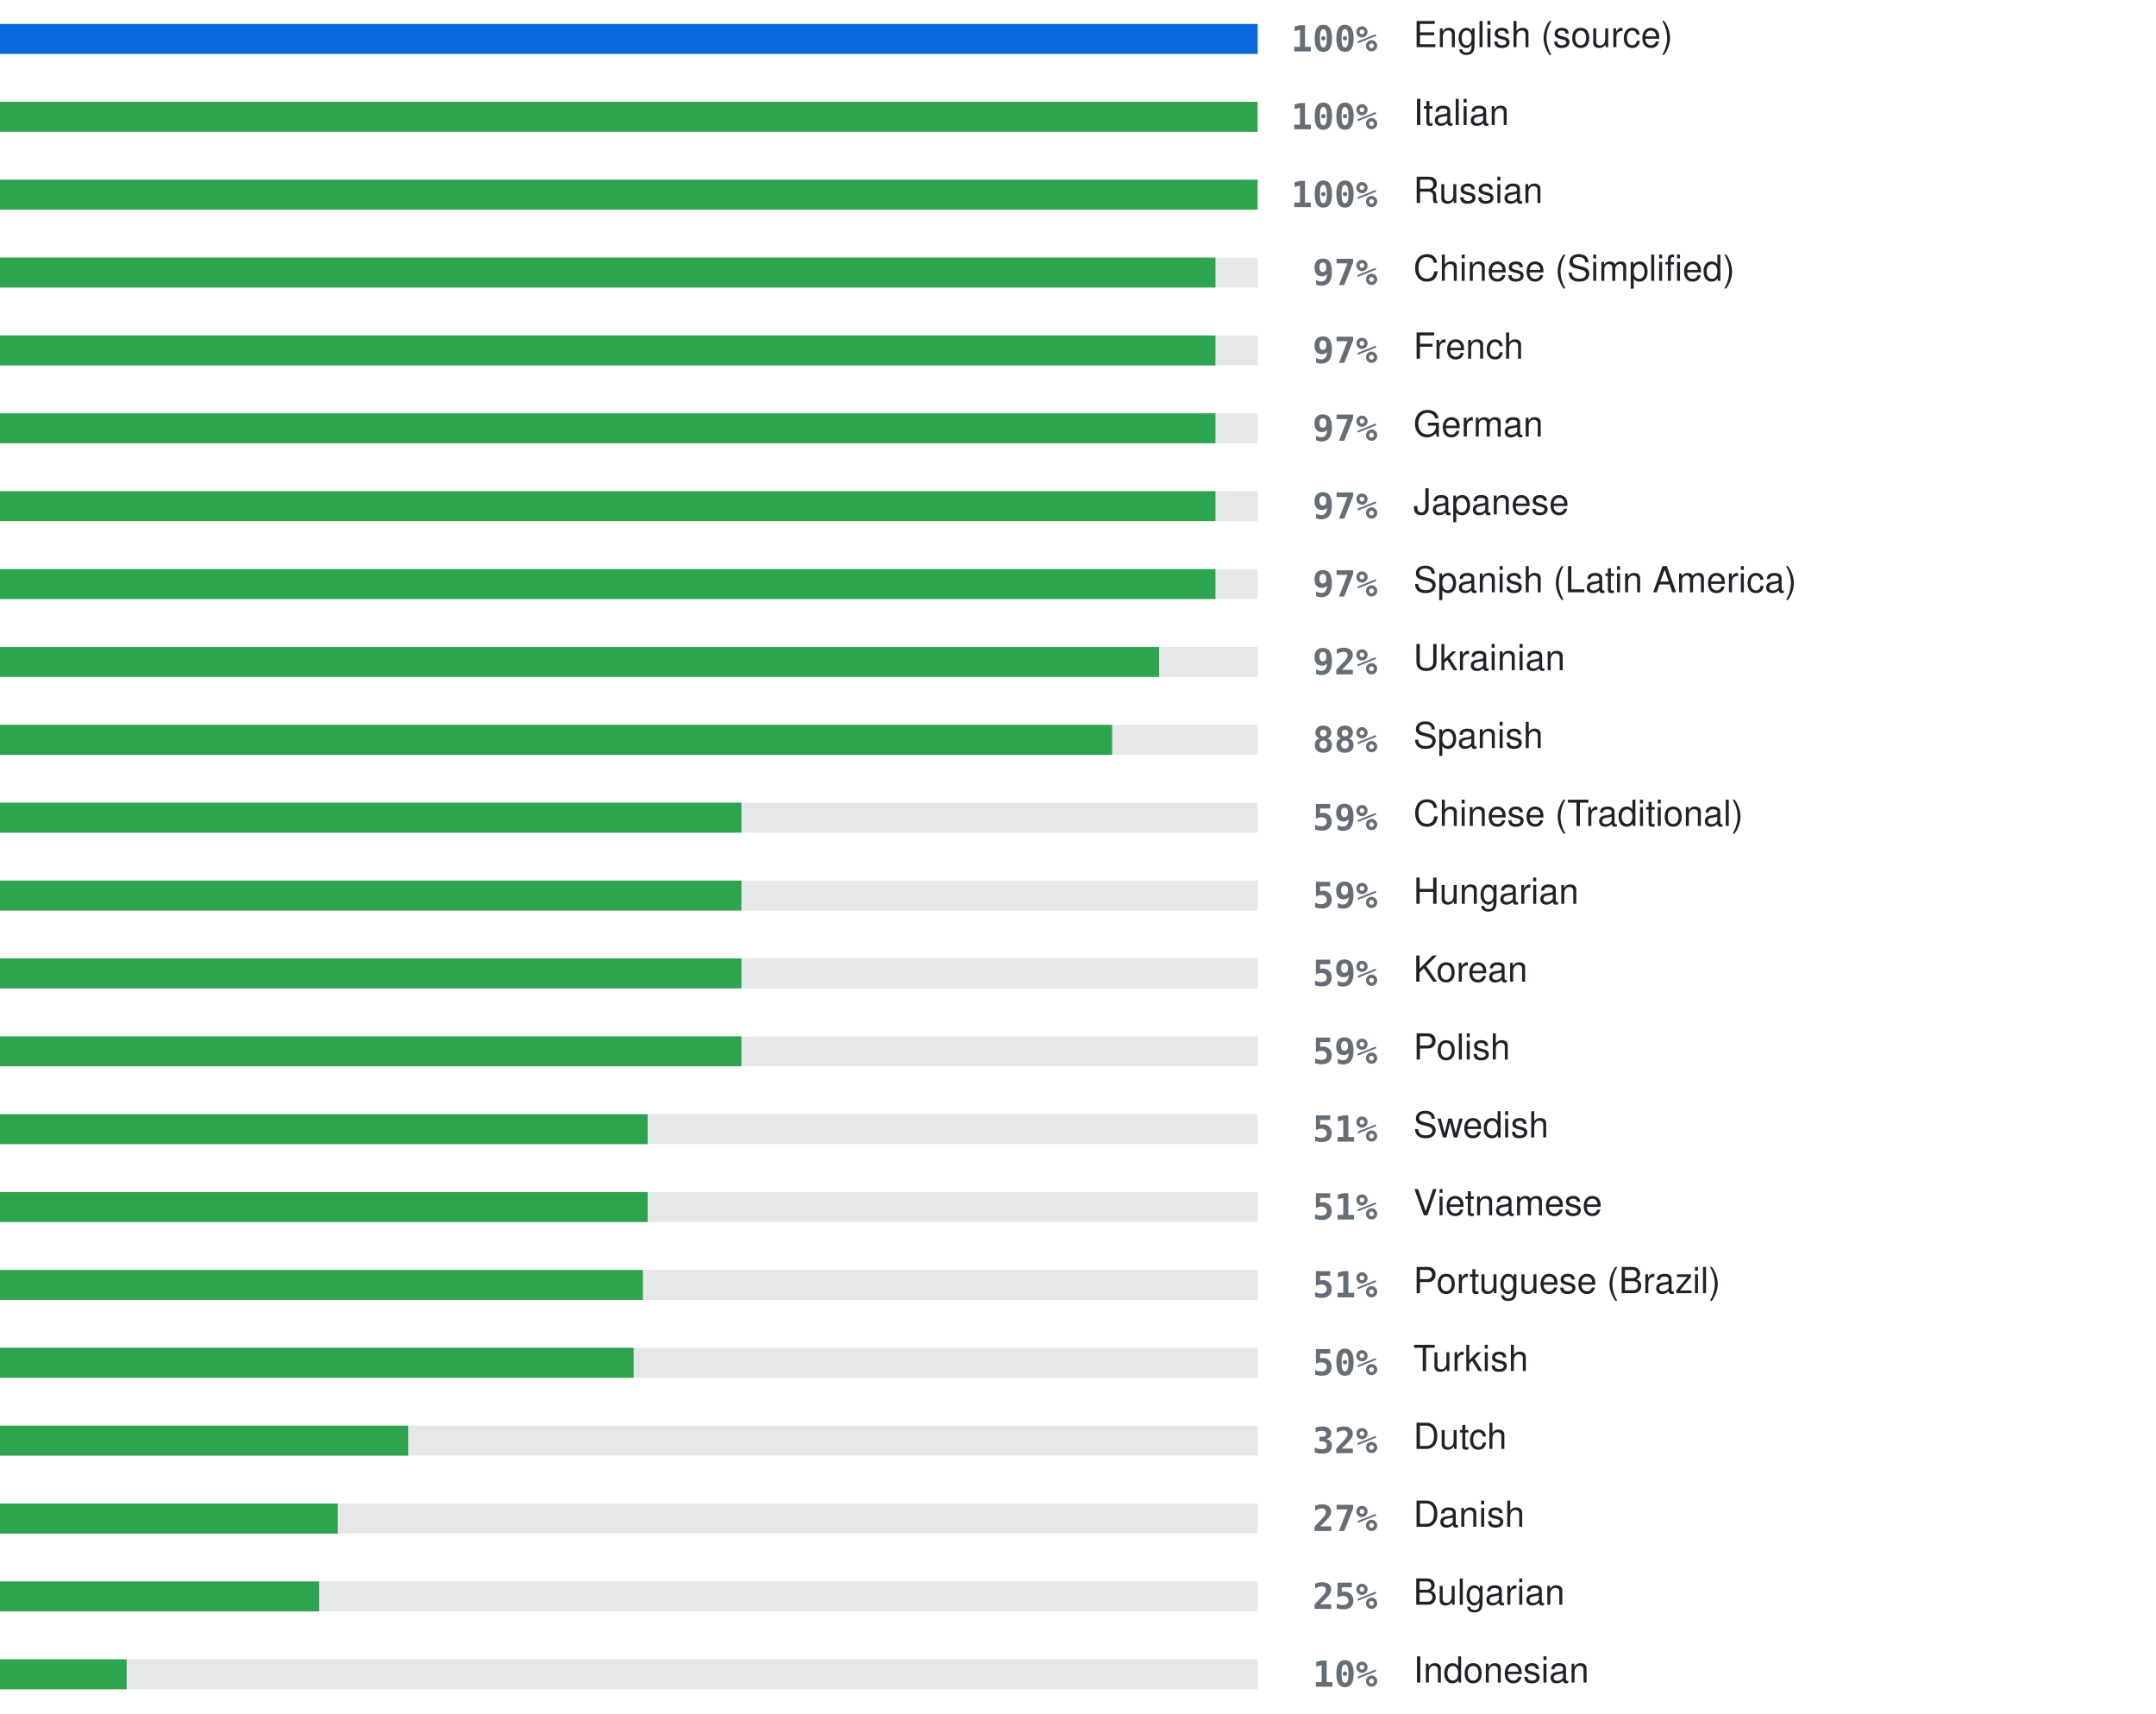
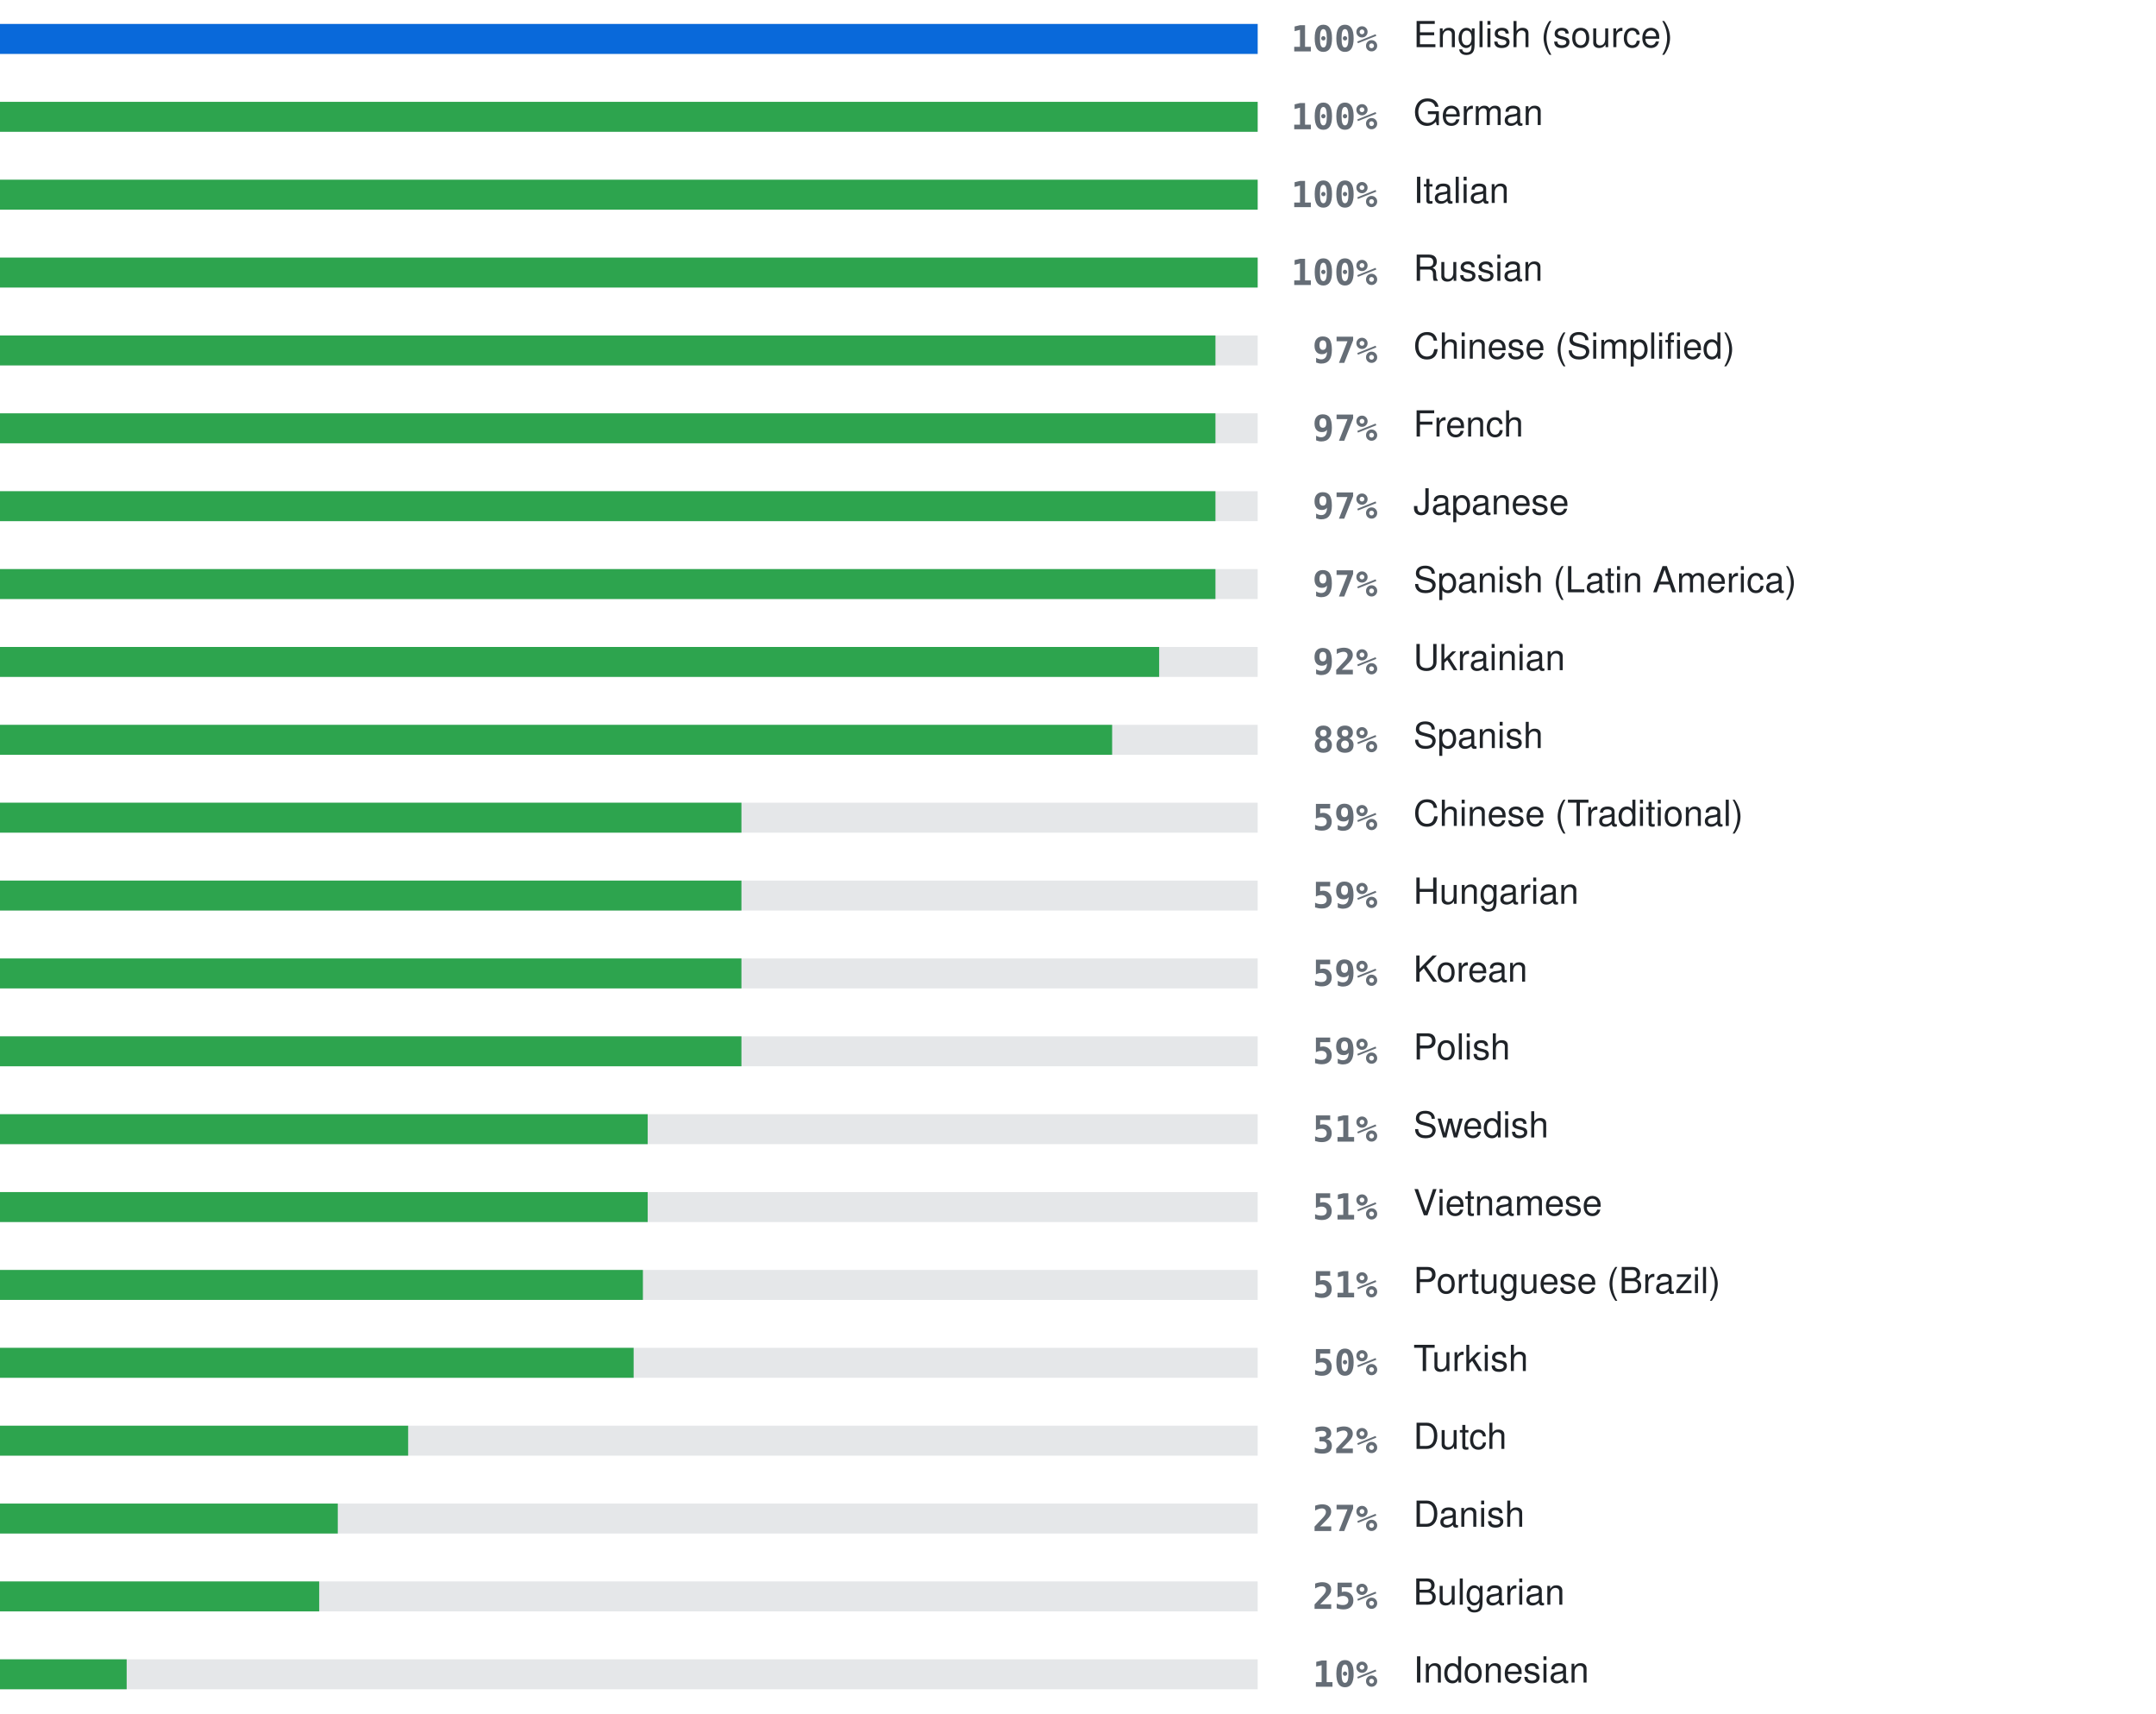
<svg xmlns="http://www.w3.org/2000/svg" width="720" height="572" viewBox="0 0 720 572" role="img" aria-label="Localization coverage">
  <rect x="0" y="8" width="420" height="10" fill="#8b949e" fill-opacity="0.22" />
  <rect x="0" y="8" width="420.0" height="10" fill="#0969da" />
  <text x="460" y="13" text-anchor="end" dominant-baseline="central" font-family="ui-monospace, SFMono-Regular, Menlo, Consolas, monospace" font-size="12" font-weight="600" fill="#656d76">100%</text>
  <text x="472" y="13" dominant-baseline="central" font-family="-apple-system, BlinkMacSystemFont, 'Segoe UI', Helvetica, Arial, sans-serif" font-size="12" fill="#1f2328">English (source)</text>
  <rect x="0" y="34" width="420" height="10" fill="#8b949e" fill-opacity="0.22" />
  <rect x="0" y="34" width="420.0" height="10" fill="#2da44e" />
  <text x="460" y="39" text-anchor="end" dominant-baseline="central" font-family="ui-monospace, SFMono-Regular, Menlo, Consolas, monospace" font-size="12" font-weight="600" fill="#656d76">100%</text>
-   <text x="472" y="39" dominant-baseline="central" font-family="-apple-system, BlinkMacSystemFont, 'Segoe UI', Helvetica, Arial, sans-serif" font-size="12" fill="#1f2328">Italian</text>
+   <text x="472" y="39" dominant-baseline="central" font-family="-apple-system, BlinkMacSystemFont, 'Segoe UI', Helvetica, Arial, sans-serif" font-size="12" fill="#1f2328">German</text>
  <rect x="0" y="60" width="420" height="10" fill="#8b949e" fill-opacity="0.22" />
  <rect x="0" y="60" width="420.0" height="10" fill="#2da44e" />
  <text x="460" y="65" text-anchor="end" dominant-baseline="central" font-family="ui-monospace, SFMono-Regular, Menlo, Consolas, monospace" font-size="12" font-weight="600" fill="#656d76">100%</text>
-   <text x="472" y="65" dominant-baseline="central" font-family="-apple-system, BlinkMacSystemFont, 'Segoe UI', Helvetica, Arial, sans-serif" font-size="12" fill="#1f2328">Russian</text>
+   <text x="472" y="65" dominant-baseline="central" font-family="-apple-system, BlinkMacSystemFont, 'Segoe UI', Helvetica, Arial, sans-serif" font-size="12" fill="#1f2328">Italian</text>
  <rect x="0" y="86" width="420" height="10" fill="#8b949e" fill-opacity="0.22" />
-   <rect x="0" y="86" width="405.9" height="10" fill="#2da44e" />
-   <text x="460" y="91" text-anchor="end" dominant-baseline="central" font-family="ui-monospace, SFMono-Regular, Menlo, Consolas, monospace" font-size="12" font-weight="600" fill="#656d76">97%</text>
-   <text x="472" y="91" dominant-baseline="central" font-family="-apple-system, BlinkMacSystemFont, 'Segoe UI', Helvetica, Arial, sans-serif" font-size="12" fill="#1f2328">Chinese (Simplified)</text>
+   <rect x="0" y="86" width="420.0" height="10" fill="#2da44e" />
+   <text x="460" y="91" text-anchor="end" dominant-baseline="central" font-family="ui-monospace, SFMono-Regular, Menlo, Consolas, monospace" font-size="12" font-weight="600" fill="#656d76">100%</text>
+   <text x="472" y="91" dominant-baseline="central" font-family="-apple-system, BlinkMacSystemFont, 'Segoe UI', Helvetica, Arial, sans-serif" font-size="12" fill="#1f2328">Russian</text>
  <rect x="0" y="112" width="420" height="10" fill="#8b949e" fill-opacity="0.22" />
  <rect x="0" y="112" width="405.9" height="10" fill="#2da44e" />
  <text x="460" y="117" text-anchor="end" dominant-baseline="central" font-family="ui-monospace, SFMono-Regular, Menlo, Consolas, monospace" font-size="12" font-weight="600" fill="#656d76">97%</text>
-   <text x="472" y="117" dominant-baseline="central" font-family="-apple-system, BlinkMacSystemFont, 'Segoe UI', Helvetica, Arial, sans-serif" font-size="12" fill="#1f2328">French</text>
+   <text x="472" y="117" dominant-baseline="central" font-family="-apple-system, BlinkMacSystemFont, 'Segoe UI', Helvetica, Arial, sans-serif" font-size="12" fill="#1f2328">Chinese (Simplified)</text>
  <rect x="0" y="138" width="420" height="10" fill="#8b949e" fill-opacity="0.22" />
  <rect x="0" y="138" width="405.9" height="10" fill="#2da44e" />
  <text x="460" y="143" text-anchor="end" dominant-baseline="central" font-family="ui-monospace, SFMono-Regular, Menlo, Consolas, monospace" font-size="12" font-weight="600" fill="#656d76">97%</text>
-   <text x="472" y="143" dominant-baseline="central" font-family="-apple-system, BlinkMacSystemFont, 'Segoe UI', Helvetica, Arial, sans-serif" font-size="12" fill="#1f2328">German</text>
+   <text x="472" y="143" dominant-baseline="central" font-family="-apple-system, BlinkMacSystemFont, 'Segoe UI', Helvetica, Arial, sans-serif" font-size="12" fill="#1f2328">French</text>
  <rect x="0" y="164" width="420" height="10" fill="#8b949e" fill-opacity="0.22" />
  <rect x="0" y="164" width="405.9" height="10" fill="#2da44e" />
  <text x="460" y="169" text-anchor="end" dominant-baseline="central" font-family="ui-monospace, SFMono-Regular, Menlo, Consolas, monospace" font-size="12" font-weight="600" fill="#656d76">97%</text>
  <text x="472" y="169" dominant-baseline="central" font-family="-apple-system, BlinkMacSystemFont, 'Segoe UI', Helvetica, Arial, sans-serif" font-size="12" fill="#1f2328">Japanese</text>
  <rect x="0" y="190" width="420" height="10" fill="#8b949e" fill-opacity="0.22" />
  <rect x="0" y="190" width="405.9" height="10" fill="#2da44e" />
  <text x="460" y="195" text-anchor="end" dominant-baseline="central" font-family="ui-monospace, SFMono-Regular, Menlo, Consolas, monospace" font-size="12" font-weight="600" fill="#656d76">97%</text>
  <text x="472" y="195" dominant-baseline="central" font-family="-apple-system, BlinkMacSystemFont, 'Segoe UI', Helvetica, Arial, sans-serif" font-size="12" fill="#1f2328">Spanish (Latin America)</text>
  <rect x="0" y="216" width="420" height="10" fill="#8b949e" fill-opacity="0.22" />
  <rect x="0" y="216" width="387.1" height="10" fill="#2da44e" />
  <text x="460" y="221" text-anchor="end" dominant-baseline="central" font-family="ui-monospace, SFMono-Regular, Menlo, Consolas, monospace" font-size="12" font-weight="600" fill="#656d76">92%</text>
  <text x="472" y="221" dominant-baseline="central" font-family="-apple-system, BlinkMacSystemFont, 'Segoe UI', Helvetica, Arial, sans-serif" font-size="12" fill="#1f2328">Ukrainian</text>
  <rect x="0" y="242" width="420" height="10" fill="#8b949e" fill-opacity="0.22" />
  <rect x="0" y="242" width="371.4" height="10" fill="#2da44e" />
  <text x="460" y="247" text-anchor="end" dominant-baseline="central" font-family="ui-monospace, SFMono-Regular, Menlo, Consolas, monospace" font-size="12" font-weight="600" fill="#656d76">88%</text>
  <text x="472" y="247" dominant-baseline="central" font-family="-apple-system, BlinkMacSystemFont, 'Segoe UI', Helvetica, Arial, sans-serif" font-size="12" fill="#1f2328">Spanish</text>
  <rect x="0" y="268" width="420" height="10" fill="#8b949e" fill-opacity="0.22" />
  <rect x="0" y="268" width="247.6" height="10" fill="#2da44e" />
  <text x="460" y="273" text-anchor="end" dominant-baseline="central" font-family="ui-monospace, SFMono-Regular, Menlo, Consolas, monospace" font-size="12" font-weight="600" fill="#656d76">59%</text>
  <text x="472" y="273" dominant-baseline="central" font-family="-apple-system, BlinkMacSystemFont, 'Segoe UI', Helvetica, Arial, sans-serif" font-size="12" fill="#1f2328">Chinese (Traditional)</text>
  <rect x="0" y="294" width="420" height="10" fill="#8b949e" fill-opacity="0.22" />
  <rect x="0" y="294" width="247.6" height="10" fill="#2da44e" />
  <text x="460" y="299" text-anchor="end" dominant-baseline="central" font-family="ui-monospace, SFMono-Regular, Menlo, Consolas, monospace" font-size="12" font-weight="600" fill="#656d76">59%</text>
  <text x="472" y="299" dominant-baseline="central" font-family="-apple-system, BlinkMacSystemFont, 'Segoe UI', Helvetica, Arial, sans-serif" font-size="12" fill="#1f2328">Hungarian</text>
  <rect x="0" y="320" width="420" height="10" fill="#8b949e" fill-opacity="0.22" />
  <rect x="0" y="320" width="247.6" height="10" fill="#2da44e" />
  <text x="460" y="325" text-anchor="end" dominant-baseline="central" font-family="ui-monospace, SFMono-Regular, Menlo, Consolas, monospace" font-size="12" font-weight="600" fill="#656d76">59%</text>
  <text x="472" y="325" dominant-baseline="central" font-family="-apple-system, BlinkMacSystemFont, 'Segoe UI', Helvetica, Arial, sans-serif" font-size="12" fill="#1f2328">Korean</text>
  <rect x="0" y="346" width="420" height="10" fill="#8b949e" fill-opacity="0.22" />
  <rect x="0" y="346" width="247.6" height="10" fill="#2da44e" />
  <text x="460" y="351" text-anchor="end" dominant-baseline="central" font-family="ui-monospace, SFMono-Regular, Menlo, Consolas, monospace" font-size="12" font-weight="600" fill="#656d76">59%</text>
  <text x="472" y="351" dominant-baseline="central" font-family="-apple-system, BlinkMacSystemFont, 'Segoe UI', Helvetica, Arial, sans-serif" font-size="12" fill="#1f2328">Polish</text>
  <rect x="0" y="372" width="420" height="10" fill="#8b949e" fill-opacity="0.22" />
  <rect x="0" y="372" width="216.3" height="10" fill="#2da44e" />
  <text x="460" y="377" text-anchor="end" dominant-baseline="central" font-family="ui-monospace, SFMono-Regular, Menlo, Consolas, monospace" font-size="12" font-weight="600" fill="#656d76">51%</text>
  <text x="472" y="377" dominant-baseline="central" font-family="-apple-system, BlinkMacSystemFont, 'Segoe UI', Helvetica, Arial, sans-serif" font-size="12" fill="#1f2328">Swedish</text>
  <rect x="0" y="398" width="420" height="10" fill="#8b949e" fill-opacity="0.22" />
  <rect x="0" y="398" width="216.3" height="10" fill="#2da44e" />
  <text x="460" y="403" text-anchor="end" dominant-baseline="central" font-family="ui-monospace, SFMono-Regular, Menlo, Consolas, monospace" font-size="12" font-weight="600" fill="#656d76">51%</text>
  <text x="472" y="403" dominant-baseline="central" font-family="-apple-system, BlinkMacSystemFont, 'Segoe UI', Helvetica, Arial, sans-serif" font-size="12" fill="#1f2328">Vietnamese</text>
  <rect x="0" y="424" width="420" height="10" fill="#8b949e" fill-opacity="0.22" />
  <rect x="0" y="424" width="214.7" height="10" fill="#2da44e" />
  <text x="460" y="429" text-anchor="end" dominant-baseline="central" font-family="ui-monospace, SFMono-Regular, Menlo, Consolas, monospace" font-size="12" font-weight="600" fill="#656d76">51%</text>
  <text x="472" y="429" dominant-baseline="central" font-family="-apple-system, BlinkMacSystemFont, 'Segoe UI', Helvetica, Arial, sans-serif" font-size="12" fill="#1f2328">Portuguese (Brazil)</text>
  <rect x="0" y="450" width="420" height="10" fill="#8b949e" fill-opacity="0.22" />
  <rect x="0" y="450" width="211.6" height="10" fill="#2da44e" />
  <text x="460" y="455" text-anchor="end" dominant-baseline="central" font-family="ui-monospace, SFMono-Regular, Menlo, Consolas, monospace" font-size="12" font-weight="600" fill="#656d76">50%</text>
  <text x="472" y="455" dominant-baseline="central" font-family="-apple-system, BlinkMacSystemFont, 'Segoe UI', Helvetica, Arial, sans-serif" font-size="12" fill="#1f2328">Turkish</text>
  <rect x="0" y="476" width="420" height="10" fill="#8b949e" fill-opacity="0.22" />
  <rect x="0" y="476" width="136.3" height="10" fill="#2da44e" />
  <text x="460" y="481" text-anchor="end" dominant-baseline="central" font-family="ui-monospace, SFMono-Regular, Menlo, Consolas, monospace" font-size="12" font-weight="600" fill="#656d76">32%</text>
  <text x="472" y="481" dominant-baseline="central" font-family="-apple-system, BlinkMacSystemFont, 'Segoe UI', Helvetica, Arial, sans-serif" font-size="12" fill="#1f2328">Dutch</text>
  <rect x="0" y="502" width="420" height="10" fill="#8b949e" fill-opacity="0.22" />
  <rect x="0" y="502" width="112.8" height="10" fill="#2da44e" />
  <text x="460" y="507" text-anchor="end" dominant-baseline="central" font-family="ui-monospace, SFMono-Regular, Menlo, Consolas, monospace" font-size="12" font-weight="600" fill="#656d76">27%</text>
  <text x="472" y="507" dominant-baseline="central" font-family="-apple-system, BlinkMacSystemFont, 'Segoe UI', Helvetica, Arial, sans-serif" font-size="12" fill="#1f2328">Danish</text>
  <rect x="0" y="528" width="420" height="10" fill="#8b949e" fill-opacity="0.22" />
  <rect x="0" y="528" width="106.6" height="10" fill="#2da44e" />
  <text x="460" y="533" text-anchor="end" dominant-baseline="central" font-family="ui-monospace, SFMono-Regular, Menlo, Consolas, monospace" font-size="12" font-weight="600" fill="#656d76">25%</text>
  <text x="472" y="533" dominant-baseline="central" font-family="-apple-system, BlinkMacSystemFont, 'Segoe UI', Helvetica, Arial, sans-serif" font-size="12" fill="#1f2328">Bulgarian</text>
  <rect x="0" y="554" width="420" height="10" fill="#8b949e" fill-opacity="0.22" />
  <rect x="0" y="554" width="42.3" height="10" fill="#2da44e" />
  <text x="460" y="559" text-anchor="end" dominant-baseline="central" font-family="ui-monospace, SFMono-Regular, Menlo, Consolas, monospace" font-size="12" font-weight="600" fill="#656d76">10%</text>
  <text x="472" y="559" dominant-baseline="central" font-family="-apple-system, BlinkMacSystemFont, 'Segoe UI', Helvetica, Arial, sans-serif" font-size="12" fill="#1f2328">Indonesian</text>
</svg>
